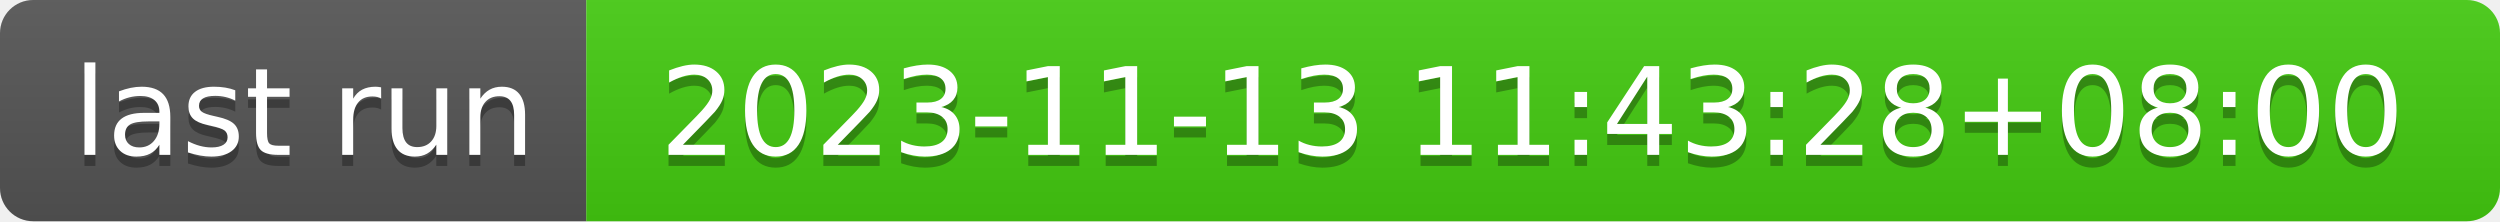
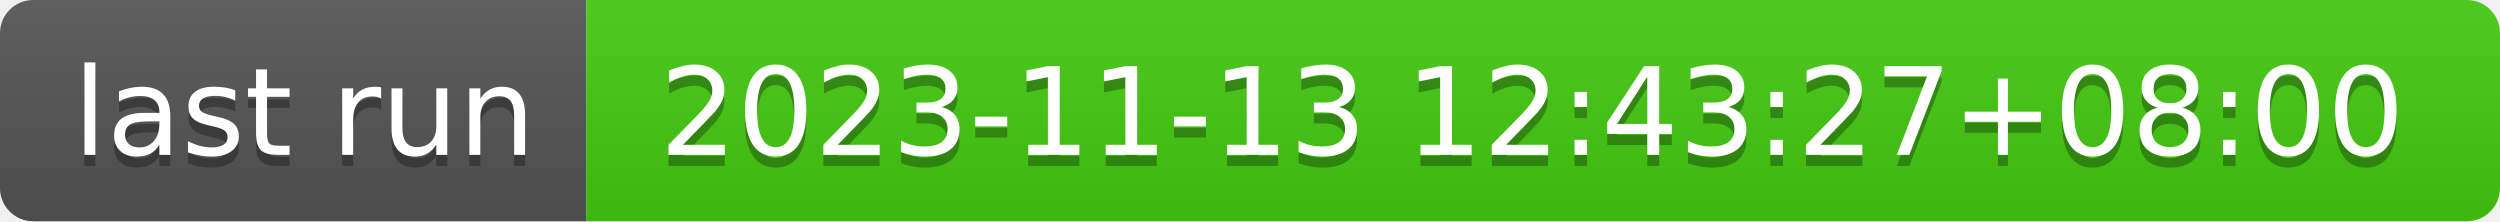
- <svg xmlns="http://www.w3.org/2000/svg" width="226" height="20" role="img" aria-label="last run: 2023-11-13 11:43:28+08:00">
+ <svg xmlns="http://www.w3.org/2000/svg" width="226" height="20" role="img" aria-label="last run: 2023-11-13 12:43:27+08:00">
  <linearGradient id="s" x2="0" y2="100%">
    <stop offset="0" stop-color="#bbb" stop-opacity=".1" />
    <stop offset="1" stop-opacity=".1" />
  </linearGradient>
  <clipPath id="r">
    <rect width="226" height="20" rx="3" fill="#fff" />
  </clipPath>
  <g clip-path="url(#r)">
    <rect width="53" height="20" fill="#555" />
    <rect x="53" width="173" height="20" fill="#4c1" />
    <rect width="226" height="20" fill="url(#s)" />
  </g>
  <g fill="#fff" text-anchor="middle" font-family="Verdana,Geneva,DejaVu Sans,sans-serif" text-rendering="geometricPrecision" font-size="110">
    <text aria-hidden="true" x="275" y="150" fill="#010101" fill-opacity=".3" transform="scale(.1)" textLength="430">last run</text>
    <text x="275" y="140" transform="scale(.1)" fill="#fff" textLength="430">last run</text>
-     <text aria-hidden="true" x="1385" y="150" fill="#010101" fill-opacity=".3" transform="scale(.1)" textLength="1630">2023-11-13 11:43:28+08:00</text>
-     <text x="1385" y="140" transform="scale(.1)" fill="#fff" textLength="1630">2023-11-13 11:43:28+08:00</text>
+     <text aria-hidden="true" x="1385" y="150" fill="#010101" fill-opacity=".3" transform="scale(.1)" textLength="1630">2023-11-13 12:43:27+08:00</text>
+     <text x="1385" y="140" transform="scale(.1)" fill="#fff" textLength="1630">2023-11-13 12:43:27+08:00</text>
  </g>
</svg>
